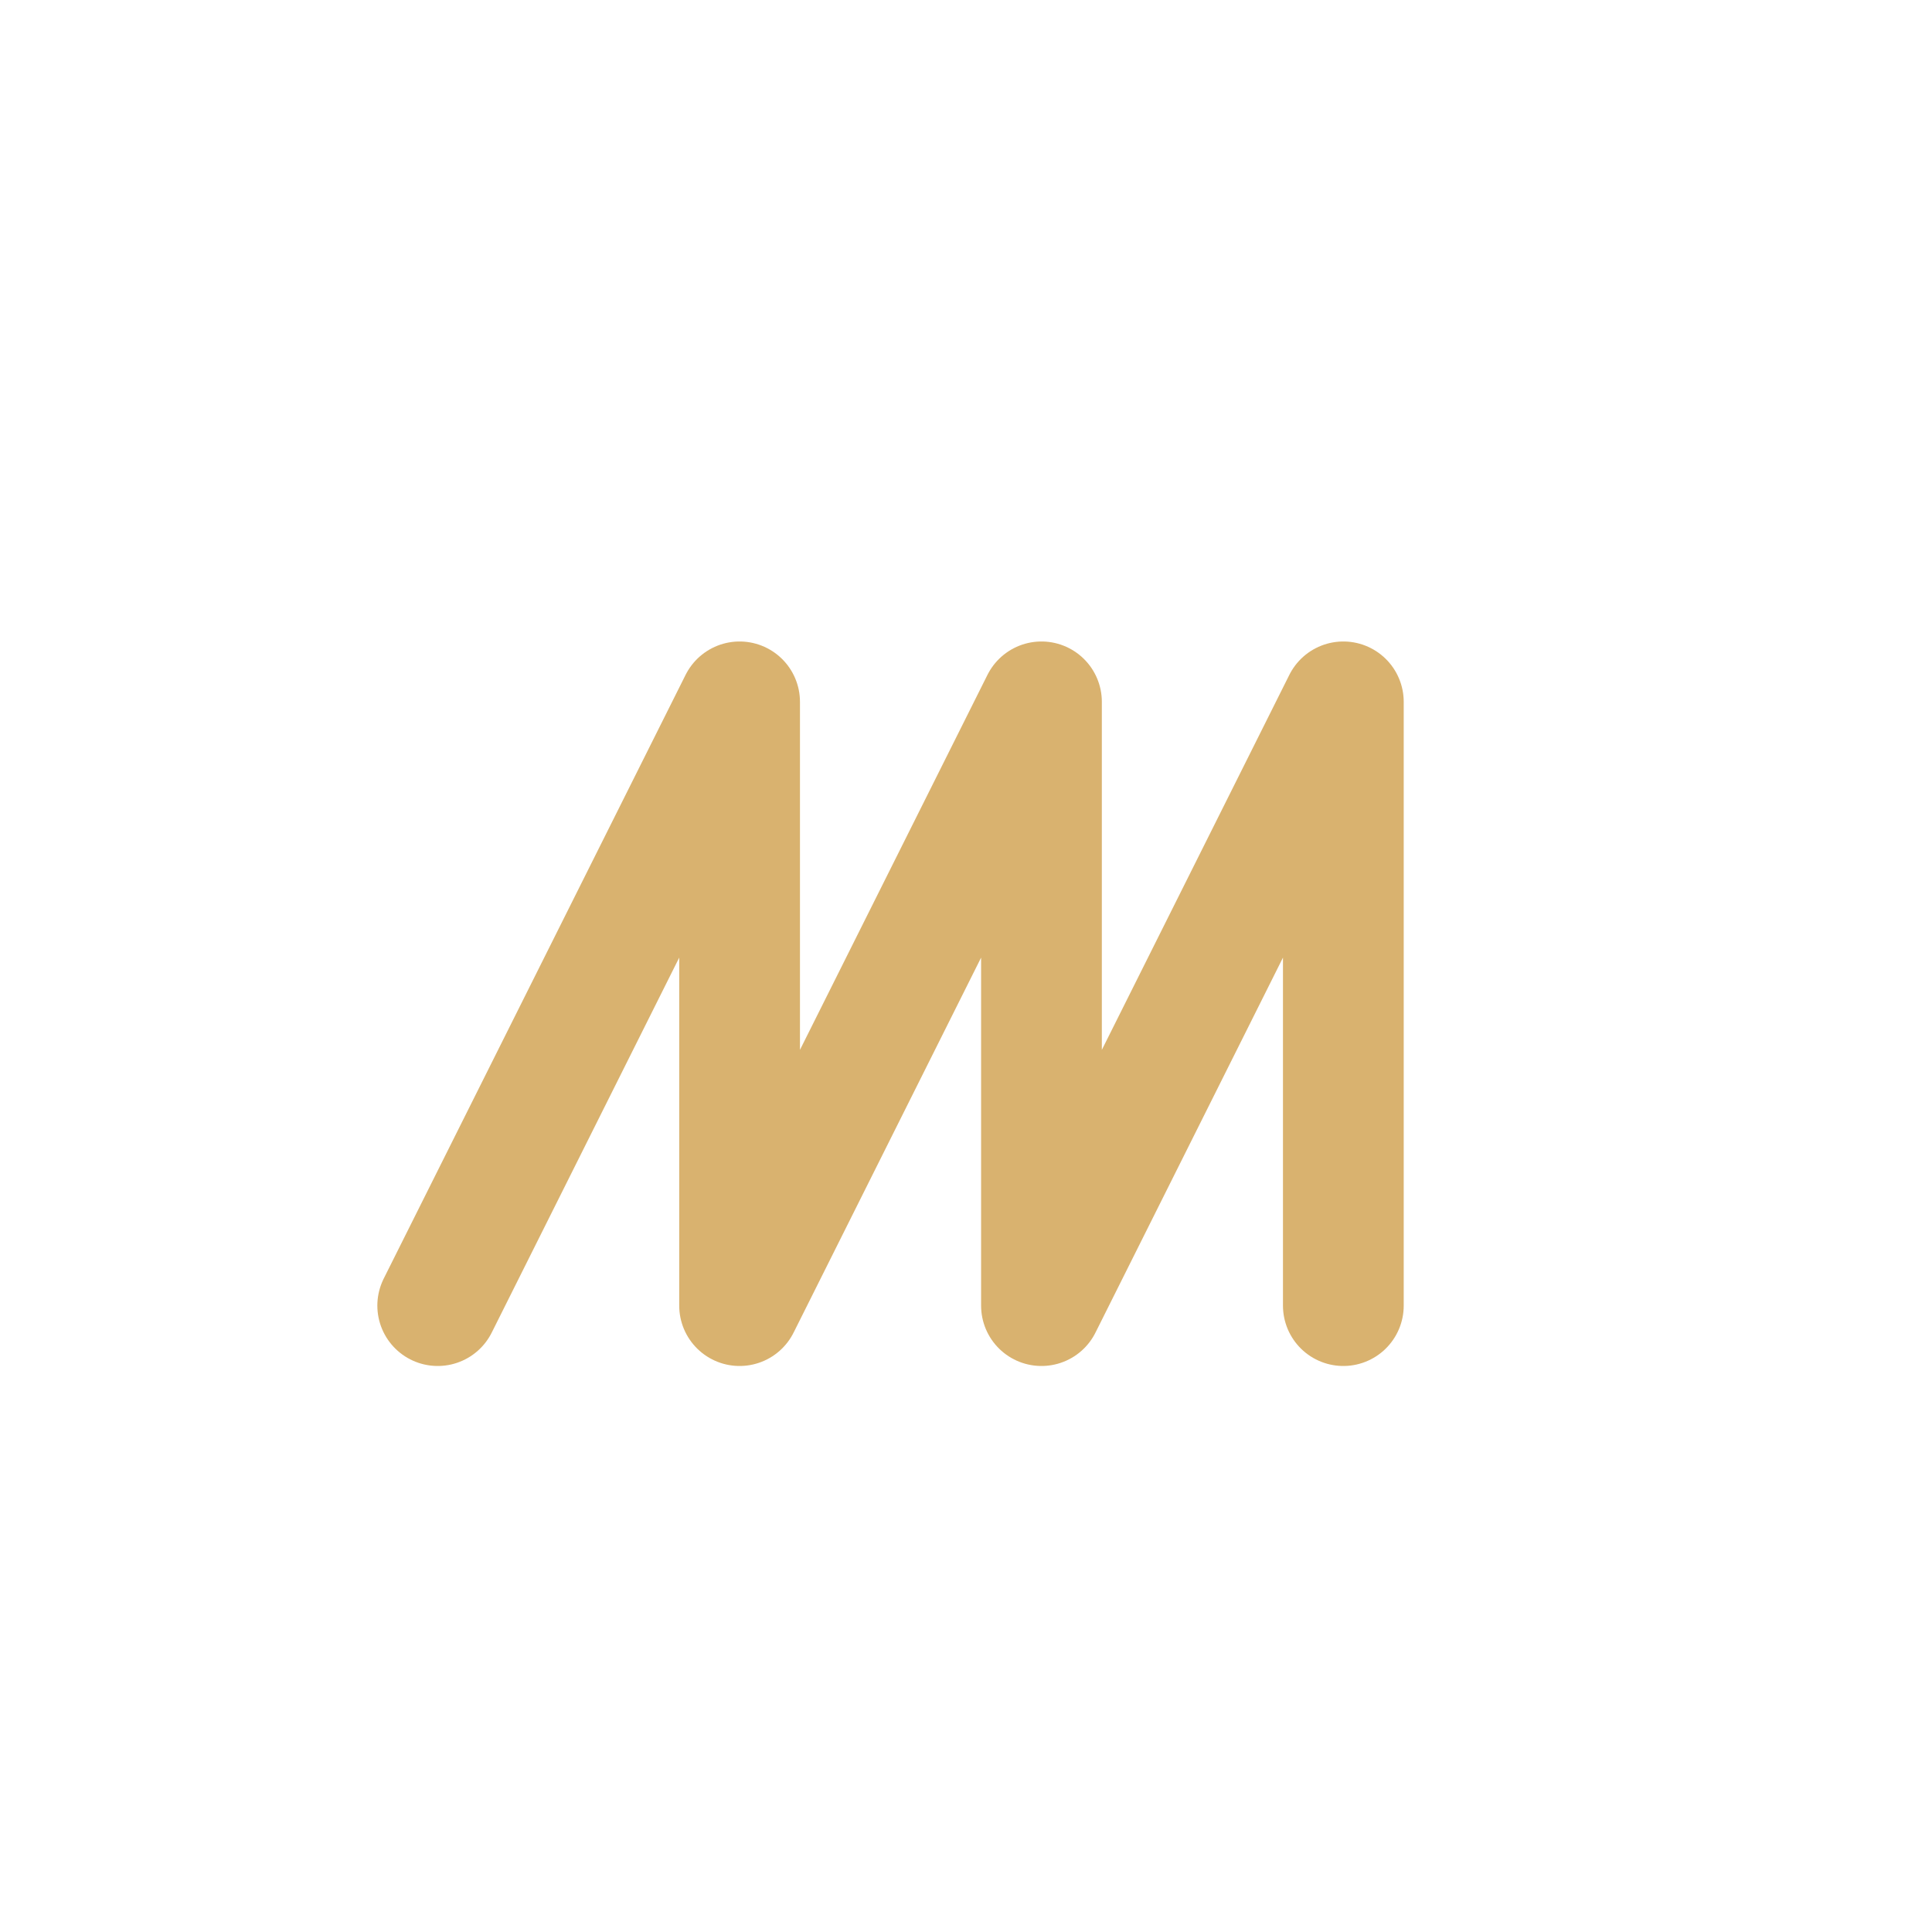
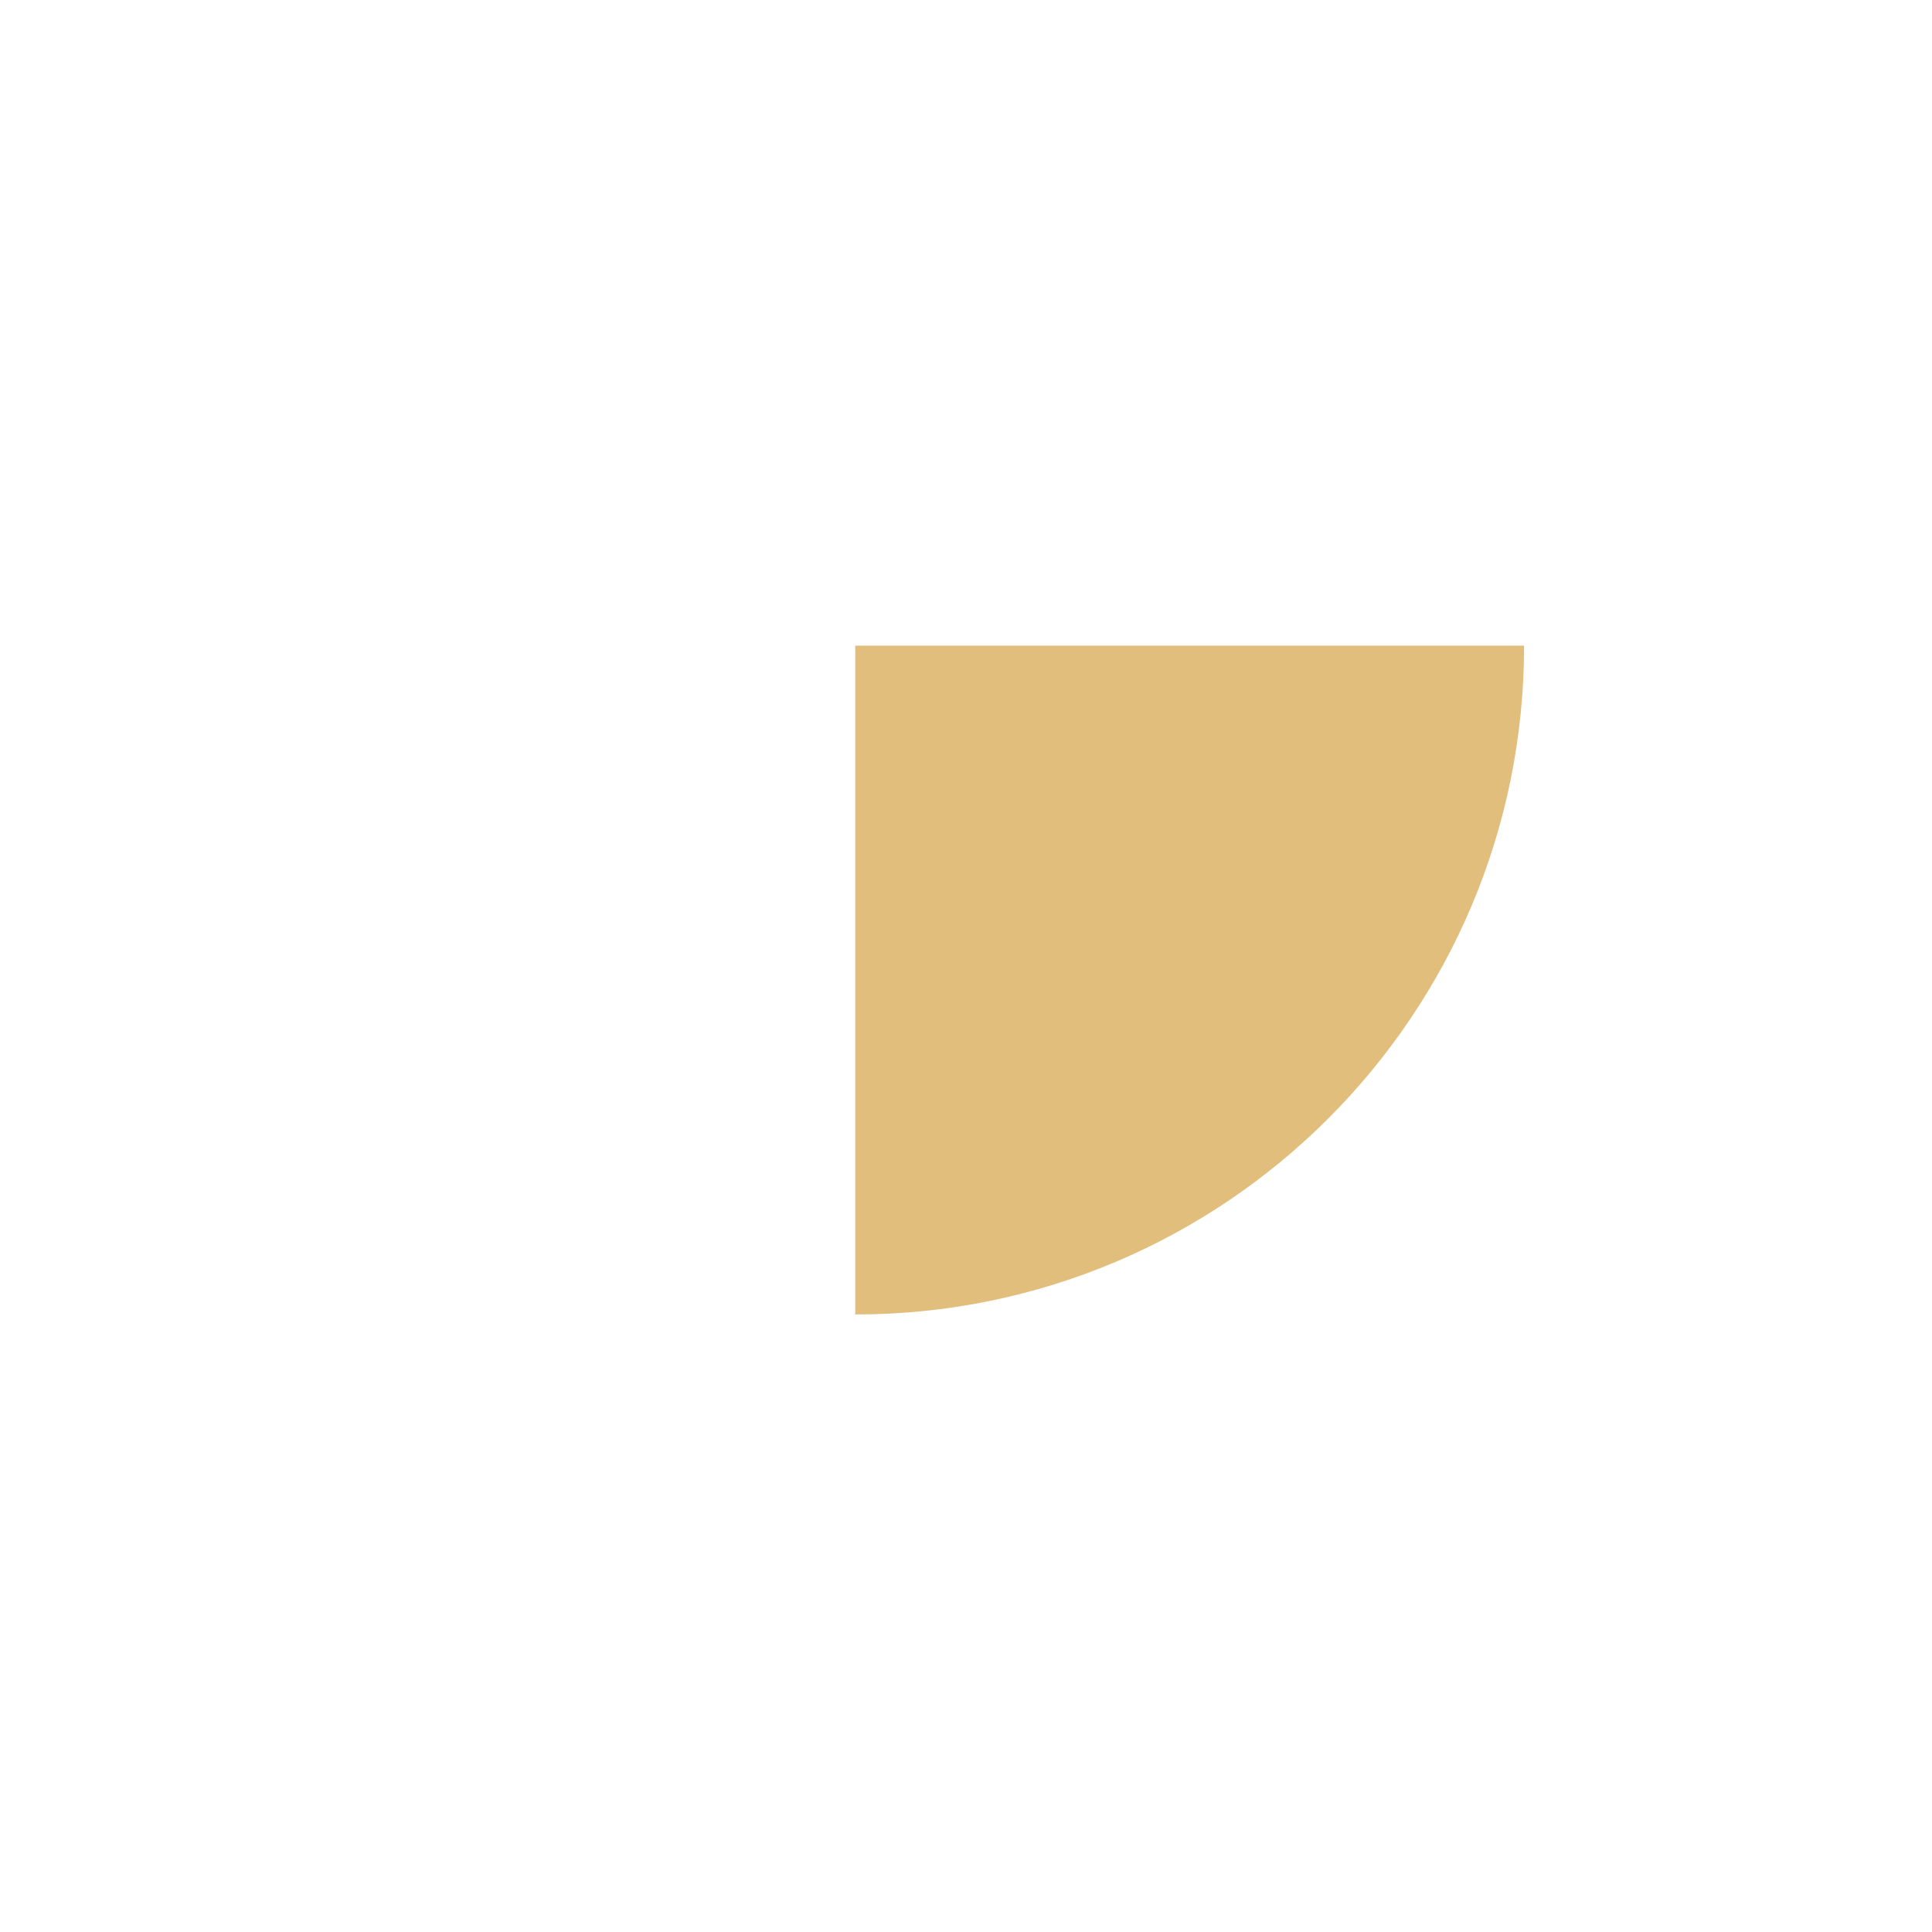
- <svg xmlns="http://www.w3.org/2000/svg" width="1024" height="1024" viewBox="0 0 1024 1024">
-   <path d="M232 692 L392 372 V692 L552 372 V692 L712 372 V692" fill="none" stroke="#D9B26F" stroke-width="64" stroke-linecap="round" stroke-linejoin="round" />
+ <svg xmlns="http://www.w3.org/2000/svg" viewBox="0 0 1024 1024" width="1024" height="1024">
+   <path d="M453.3 342.2L453.3 696.7A354.5 354.5 0 0 0 807.8 342.2Z" fill="#E2BE7C" />
</svg>
